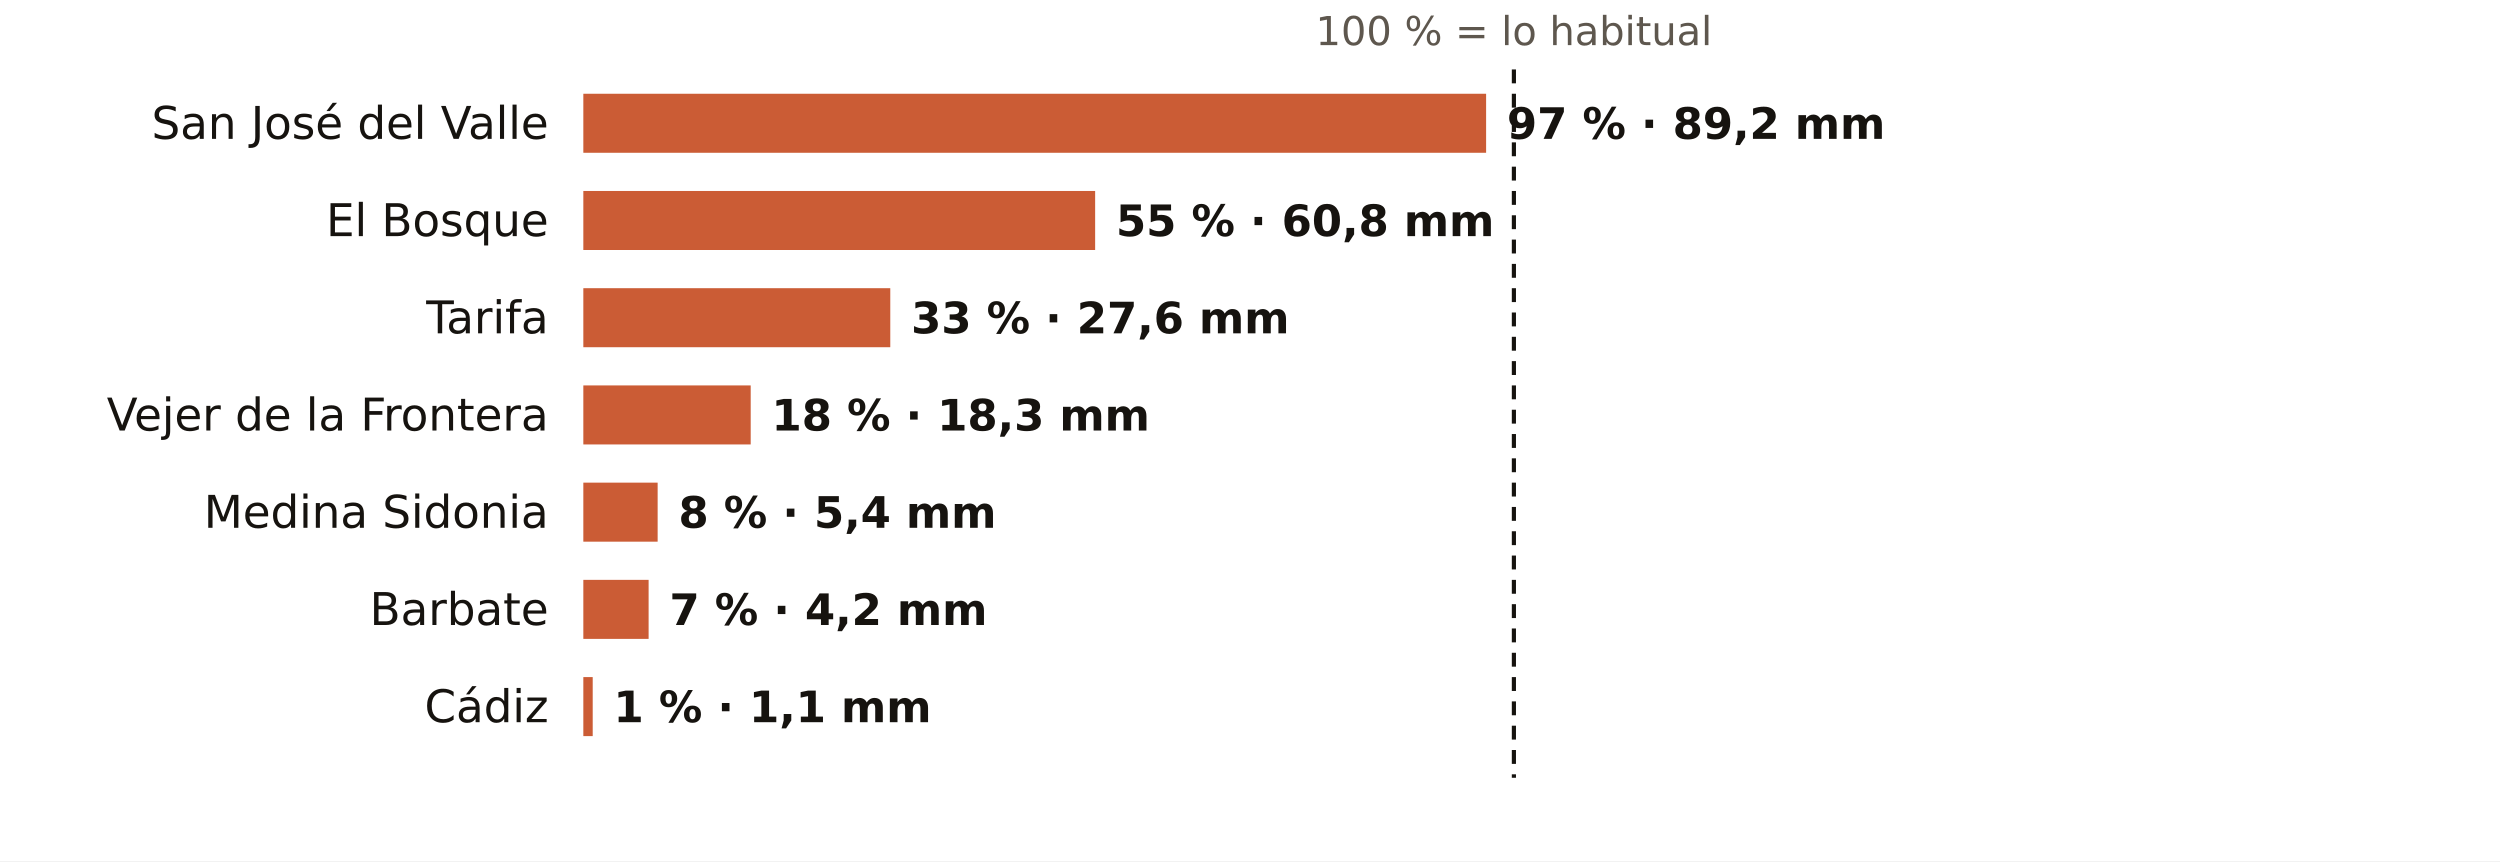
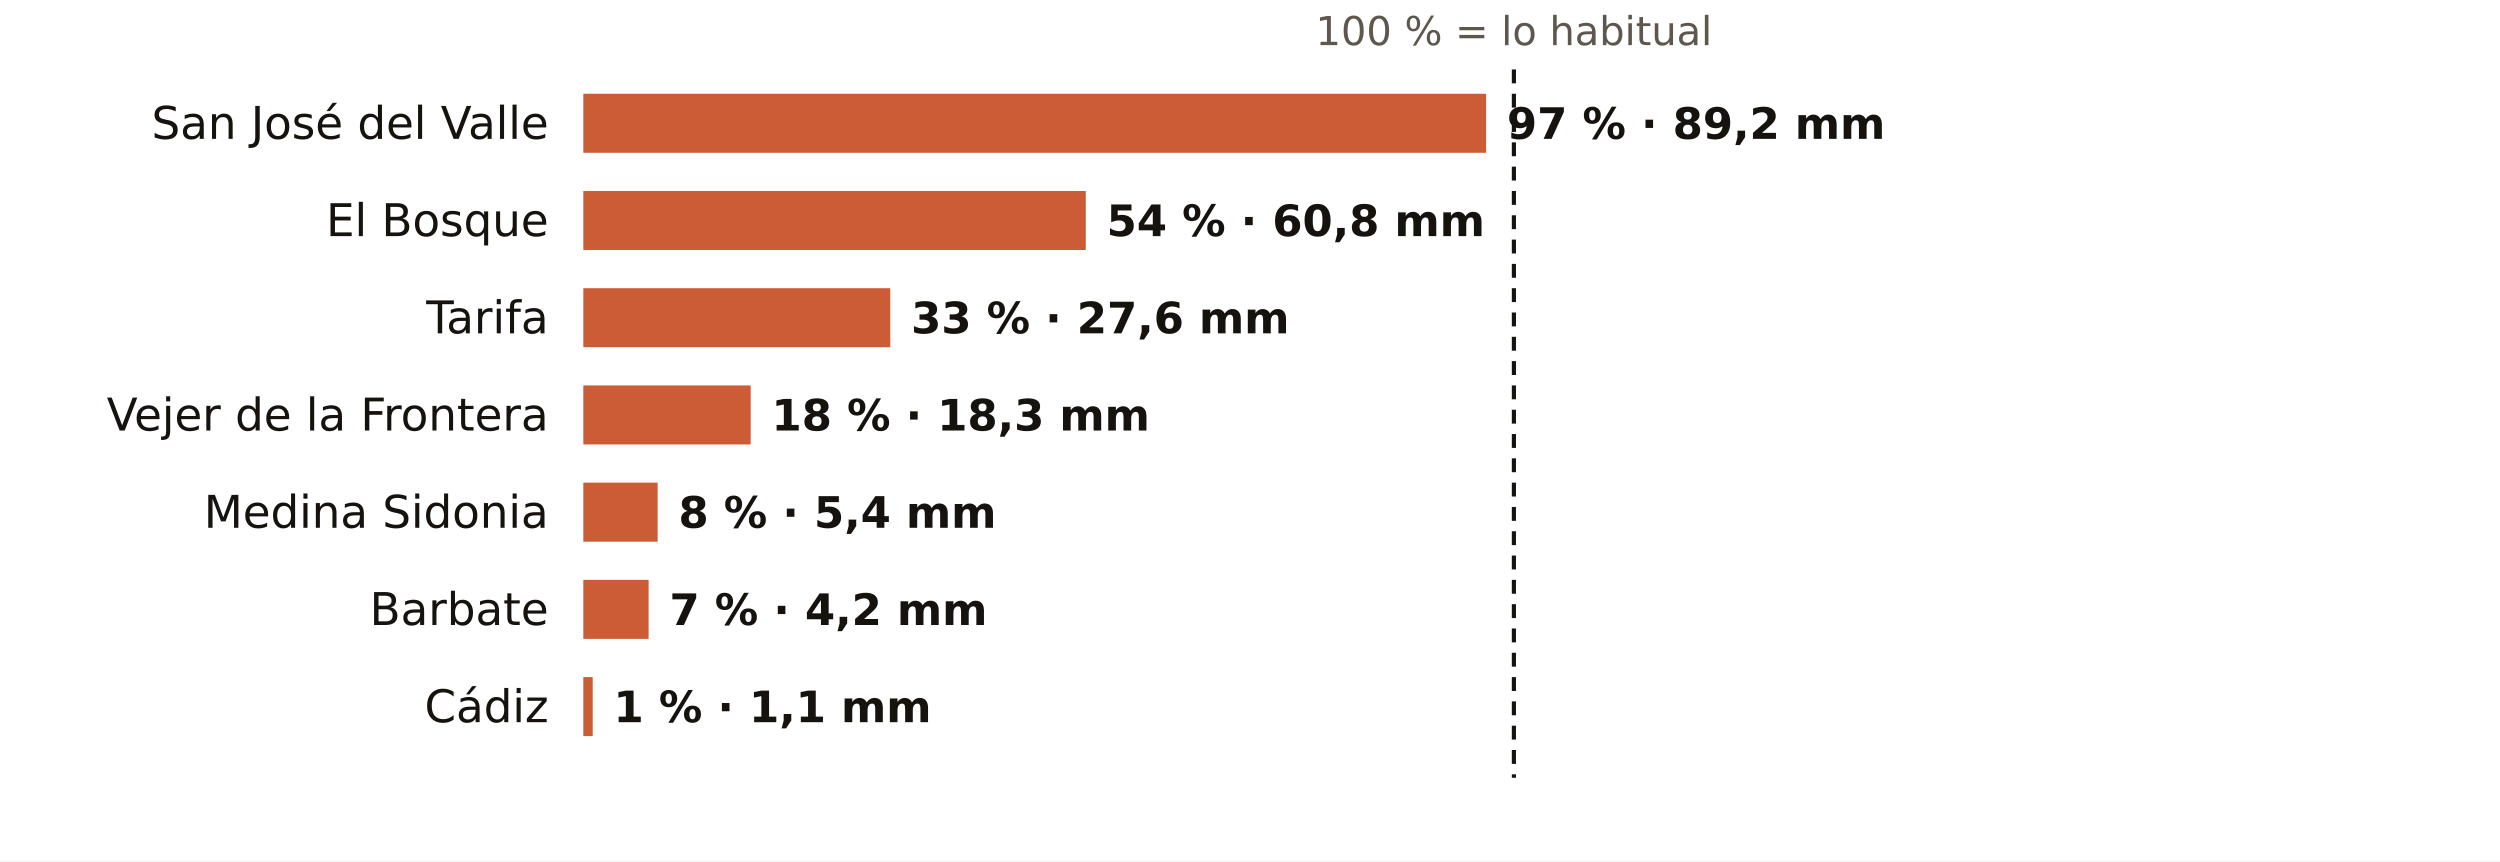
<svg xmlns="http://www.w3.org/2000/svg" viewBox="0 0 720 248" width="720" height="248" role="img" aria-label="El otoño en los pluviómetros de AEMET de Cádiz: % de lo habitual">
  <rect width="720" height="248" fill="#FFFFFF" />
  <text x="436.0" y="13.0" font-size="11.5" fill="#5E574E" text-anchor="middle" font-weight="400" font-family="Public Sans, DejaVu Sans, Arial, sans-serif">100 % = lo habitual</text>
  <text x="158.0" y="40.0" font-size="13" fill="#16130F" text-anchor="end" font-weight="500" font-family="Public Sans, DejaVu Sans, Arial, sans-serif">San José del Valle</text>
  <rect x="168" y="27" width="260.0" height="17" fill="#C4461A" opacity="0.88" />
  <text x="434.0" y="40.0" font-size="12.5" fill="#16130F" text-anchor="start" font-weight="600" font-family="Public Sans, DejaVu Sans, Arial, sans-serif">97 % · 89,2 mm</text>
  <text x="158.0" y="68.0" font-size="13" fill="#16130F" text-anchor="end" font-weight="500" font-family="Public Sans, DejaVu Sans, Arial, sans-serif">El Bosque</text>
-   <rect x="168" y="55" width="147.4" height="17" fill="#C4461A" opacity="0.88" />
-   <text x="321.4" y="68.0" font-size="12.5" fill="#16130F" text-anchor="start" font-weight="600" font-family="Public Sans, DejaVu Sans, Arial, sans-serif">55 % · 60,8 mm</text>
+   <rect x="168" y="55" width="144.7" height="17" fill="#C4461A" opacity="0.88" />
+   <text x="318.7" y="68.0" font-size="12.5" fill="#16130F" text-anchor="start" font-weight="600" font-family="Public Sans, DejaVu Sans, Arial, sans-serif">54 % · 60,8 mm</text>
  <text x="158.0" y="96.0" font-size="13" fill="#16130F" text-anchor="end" font-weight="500" font-family="Public Sans, DejaVu Sans, Arial, sans-serif">Tarifa</text>
  <rect x="168" y="83" width="88.4" height="17" fill="#C4461A" opacity="0.88" />
  <text x="262.4" y="96.0" font-size="12.5" fill="#16130F" text-anchor="start" font-weight="600" font-family="Public Sans, DejaVu Sans, Arial, sans-serif">33 % · 27,6 mm</text>
  <text x="158.0" y="124.0" font-size="13" fill="#16130F" text-anchor="end" font-weight="500" font-family="Public Sans, DejaVu Sans, Arial, sans-serif">Vejer de la Frontera</text>
  <rect x="168" y="111" width="48.2" height="17" fill="#C4461A" opacity="0.88" />
  <text x="222.2" y="124.0" font-size="12.5" fill="#16130F" text-anchor="start" font-weight="600" font-family="Public Sans, DejaVu Sans, Arial, sans-serif">18 % · 18,3 mm</text>
  <text x="158.0" y="152.0" font-size="13" fill="#16130F" text-anchor="end" font-weight="500" font-family="Public Sans, DejaVu Sans, Arial, sans-serif">Medina Sidonia</text>
  <rect x="168" y="139" width="21.4" height="17" fill="#C4461A" opacity="0.88" />
  <text x="195.4" y="152.0" font-size="12.5" fill="#16130F" text-anchor="start" font-weight="600" font-family="Public Sans, DejaVu Sans, Arial, sans-serif">8 % · 5,4 mm</text>
  <text x="158.0" y="180.0" font-size="13" fill="#16130F" text-anchor="end" font-weight="500" font-family="Public Sans, DejaVu Sans, Arial, sans-serif">Barbate</text>
  <rect x="168" y="167" width="18.8" height="17" fill="#C4461A" opacity="0.88" />
  <text x="192.8" y="180.0" font-size="12.5" fill="#16130F" text-anchor="start" font-weight="600" font-family="Public Sans, DejaVu Sans, Arial, sans-serif">7 % · 4,2 mm</text>
  <text x="158.0" y="208.0" font-size="13" fill="#16130F" text-anchor="end" font-weight="500" font-family="Public Sans, DejaVu Sans, Arial, sans-serif">Cádiz</text>
  <rect x="168" y="195" width="2.7" height="17" fill="#C4461A" opacity="0.88" />
  <text x="176.7" y="208.0" font-size="12.5" fill="#16130F" text-anchor="start" font-weight="600" font-family="Public Sans, DejaVu Sans, Arial, sans-serif">1 % · 1,1 mm</text>
  <line x1="436.0" x2="436.0" y1="20" y2="224" stroke="#16130F" stroke-width="1.2" stroke-dasharray="4 3" />
</svg>
